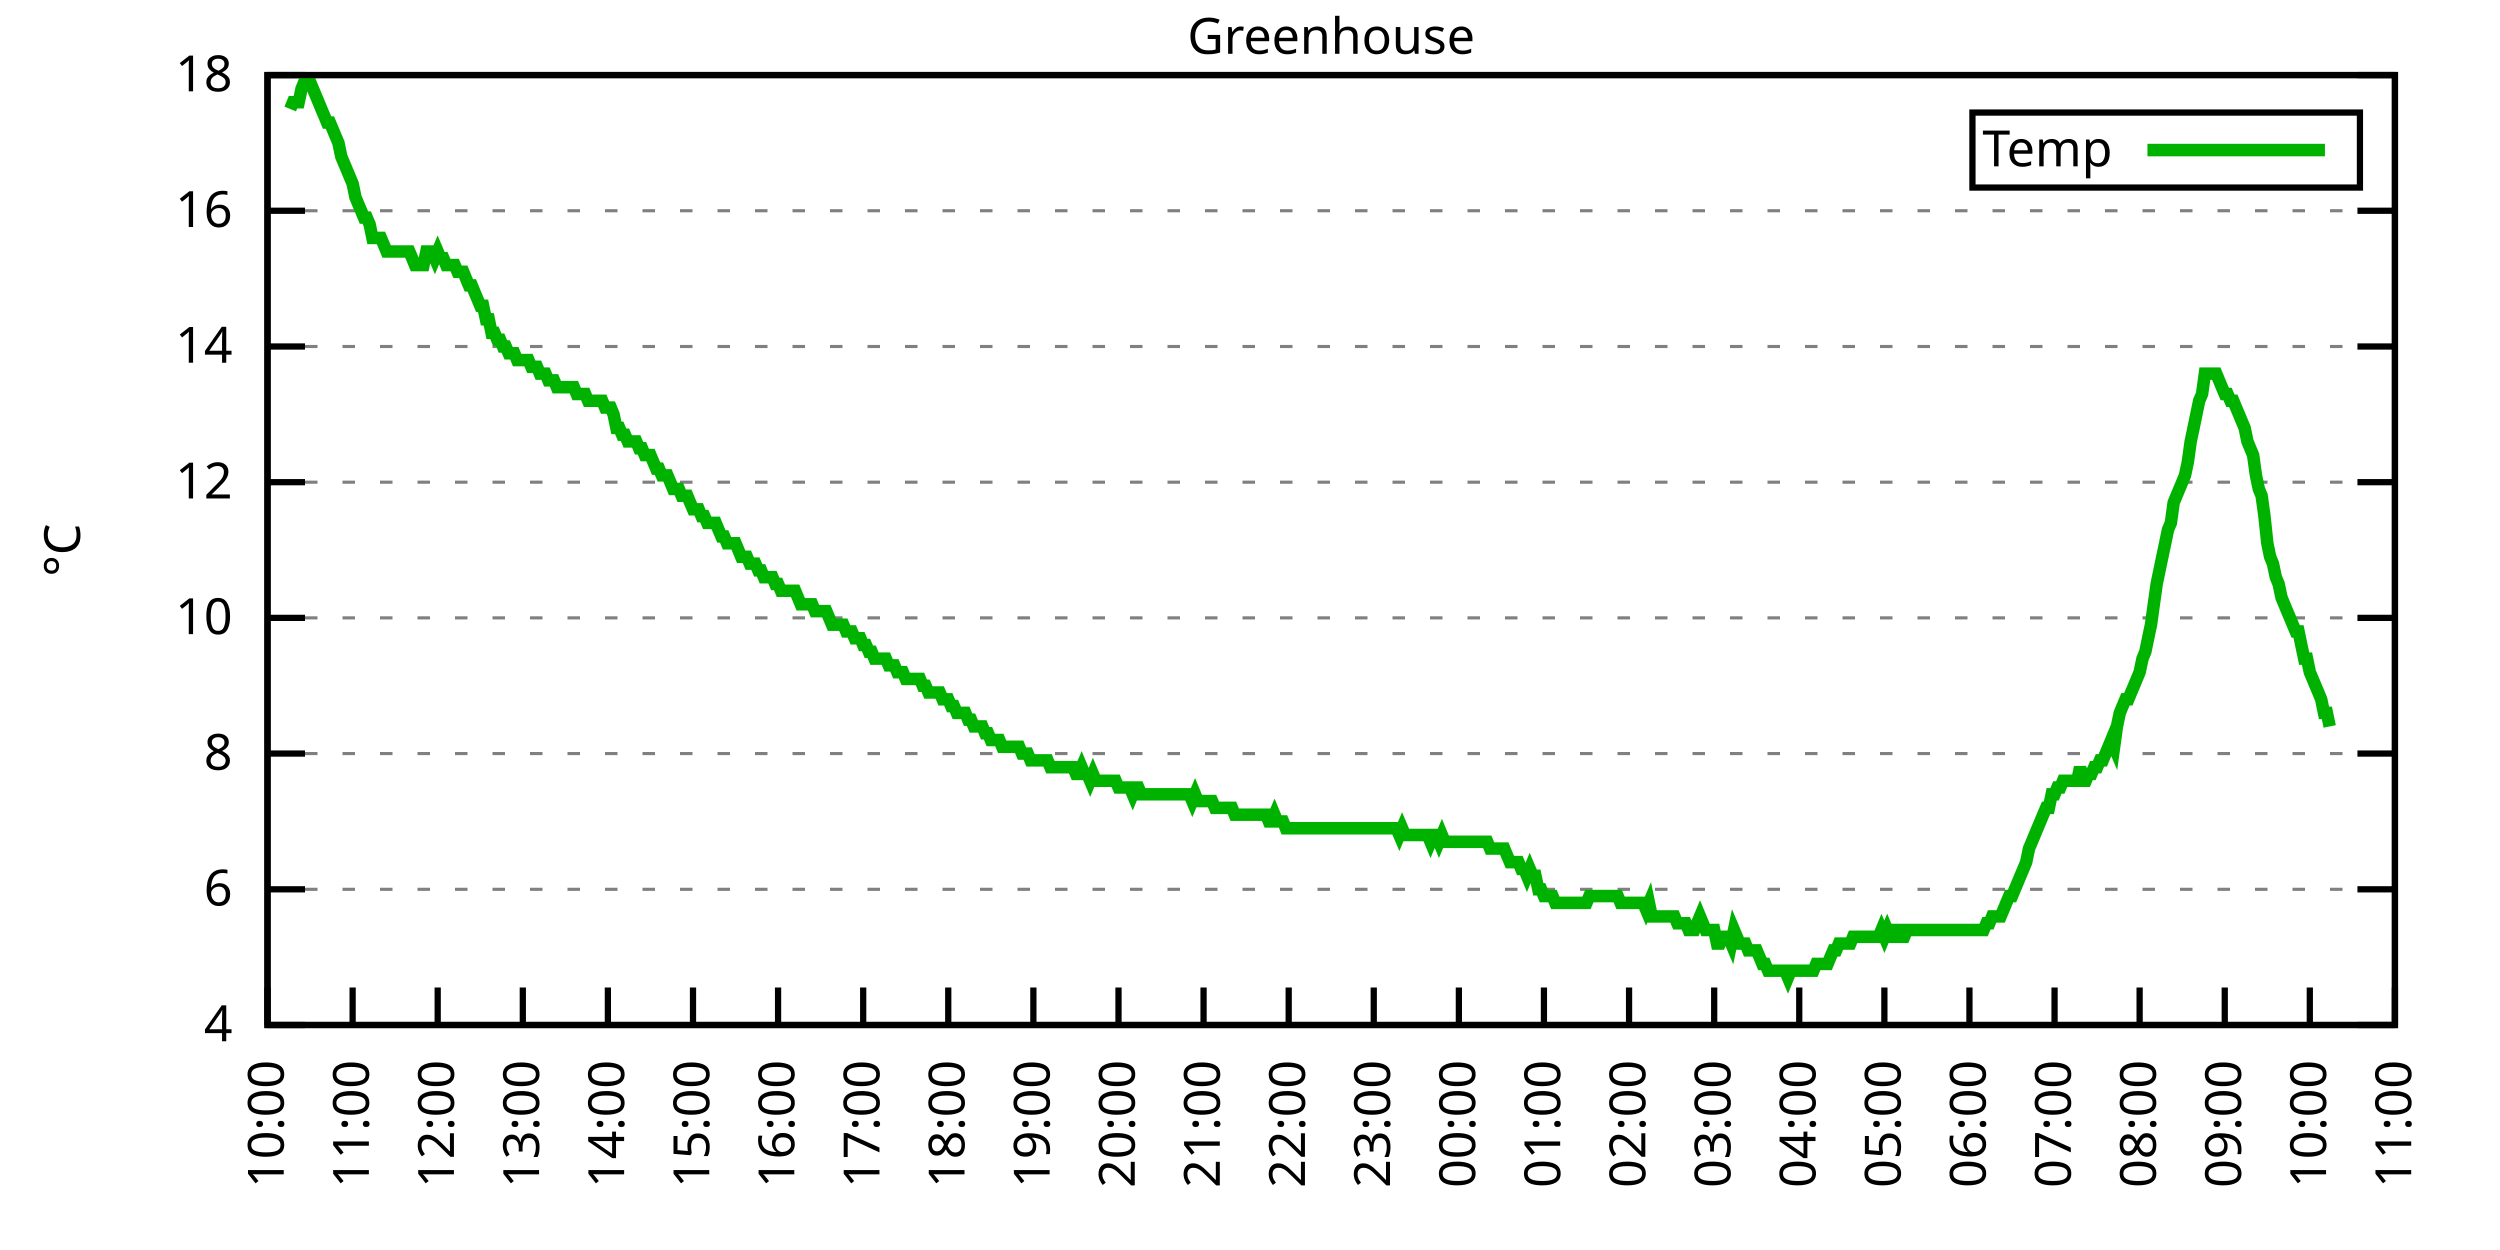
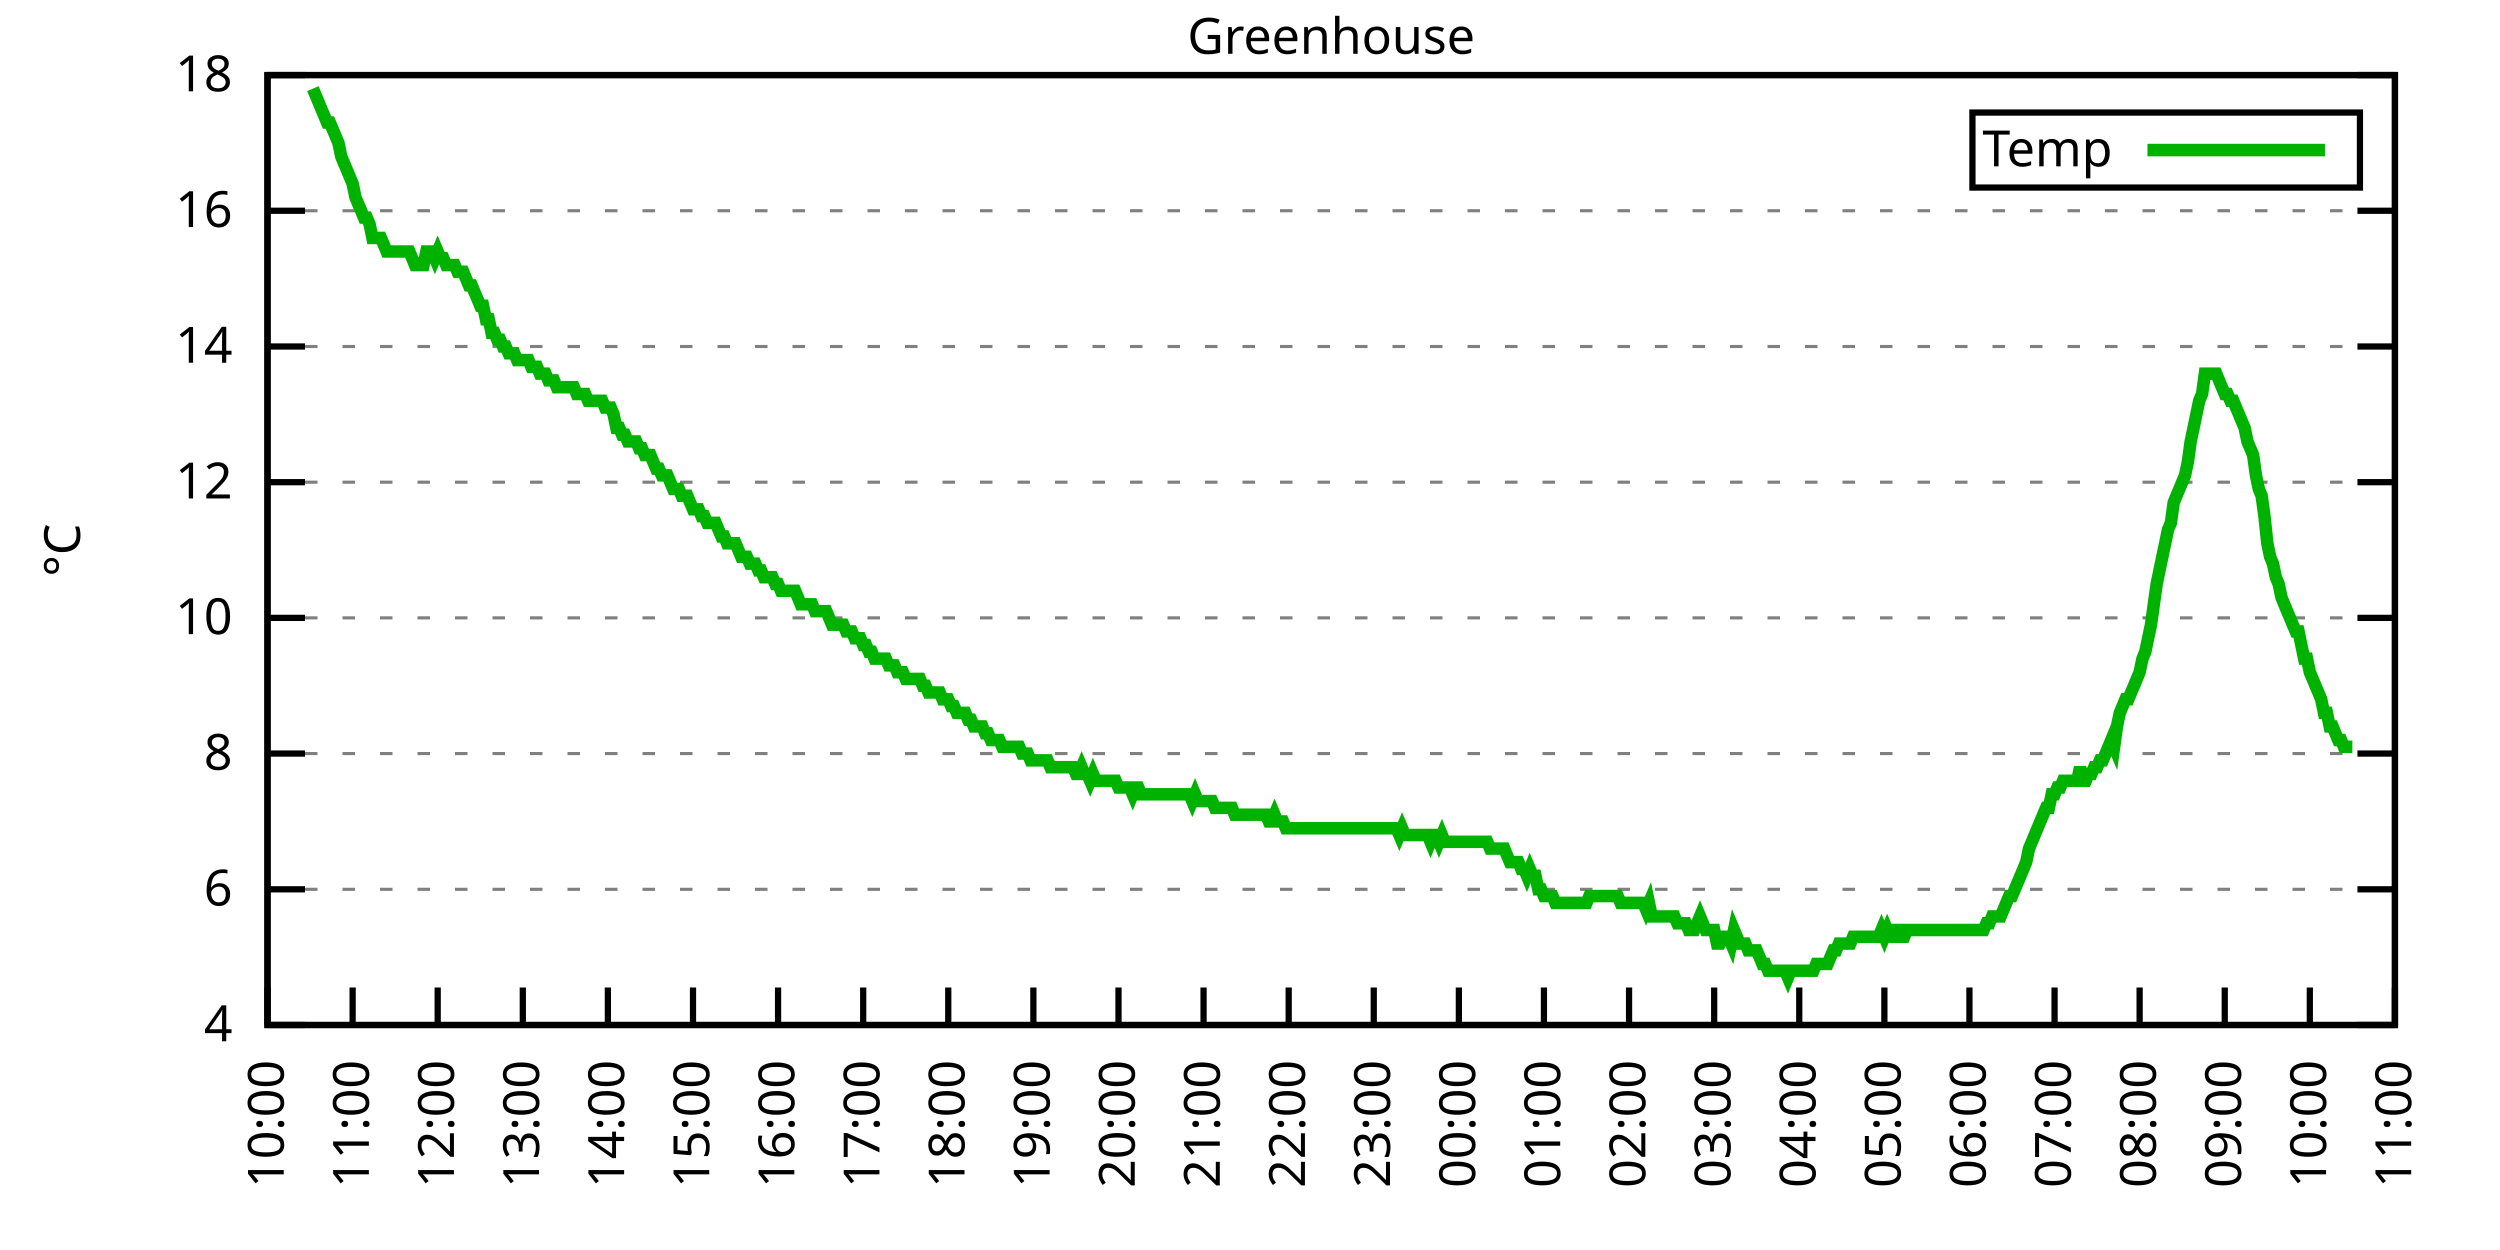
<svg xmlns="http://www.w3.org/2000/svg" xmlns:xlink="http://www.w3.org/1999/xlink" width="400" height="200" viewBox="0 0 400 200">
  <g id="gnuplot_canvas">
    <rect x="0" y="0" width="400" height="200" fill="none" />
    <defs>
      <circle id="gpDot" r="0.5" stroke-width="0.5" stroke="currentColor" />
      <path id="gpPt0" stroke-width="0.333" stroke="currentColor" d="M-1,0 h2 M0,-1 v2" />
      <path id="gpPt1" stroke-width="0.333" stroke="currentColor" d="M-1,-1 L1,1 M1,-1 L-1,1" />
      <path id="gpPt2" stroke-width="0.333" stroke="currentColor" d="M-1,0 L1,0 M0,-1 L0,1 M-1,-1 L1,1 M-1,1 L1,-1" />
      <rect id="gpPt3" stroke-width="0.333" stroke="currentColor" x="-1" y="-1" width="2" height="2" />
      <rect id="gpPt4" stroke-width="0.333" stroke="currentColor" fill="currentColor" x="-1" y="-1" width="2" height="2" />
      <circle id="gpPt5" stroke-width="0.333" stroke="currentColor" cx="0" cy="0" r="1" />
      <use xlink:href="#gpPt5" id="gpPt6" fill="currentColor" stroke="none" />
      <path id="gpPt7" stroke-width="0.333" stroke="currentColor" d="M0,-1.33 L-1.33,0.67 L1.33,0.67 z" />
      <use xlink:href="#gpPt7" id="gpPt8" fill="currentColor" stroke="none" />
      <use xlink:href="#gpPt7" id="gpPt9" stroke="currentColor" transform="rotate(180)" />
      <use xlink:href="#gpPt9" id="gpPt10" fill="currentColor" stroke="none" />
      <use xlink:href="#gpPt3" id="gpPt11" stroke="currentColor" transform="rotate(45)" />
      <use xlink:href="#gpPt11" id="gpPt12" fill="currentColor" stroke="none" />
      <path id="gpPt13" stroke-width="0.333" stroke="currentColor" d="M0,1.330 L1.265,0.411 L0.782,-1.067 L-0.782,-1.076 L-1.265,0.411 z" />
      <use xlink:href="#gpPt13" id="gpPt14" fill="currentColor" stroke="none" />
      <filter id="textbox" filterUnits="objectBoundingBox" x="0" y="0" height="1" width="1">
        <feFlood flood-color="white" flood-opacity="1" result="bgnd" />
        <feComposite in="SourceGraphic" in2="bgnd" operator="atop" />
      </filter>
      <filter id="greybox" filterUnits="objectBoundingBox" x="0" y="0" height="1" width="1">
        <feFlood flood-color="lightgrey" flood-opacity="1" result="grey" />
        <feComposite in="SourceGraphic" in2="grey" operator="atop" />
      </filter>
    </defs>
    <g fill="none" color="white" stroke="currentColor" stroke-width="1.00" stroke-linecap="butt" stroke-linejoin="miter">
</g>
    <g fill="none" color="black" stroke="currentColor" stroke-width="1.00" stroke-linecap="butt" stroke-linejoin="miter">
      <g stroke="none" shape-rendering="crispEdges">
        <polygon fill="rgb(255, 255, 255)" points="42.80,164.00 383.18,164.00 383.18,12.02 42.80,12.02 " />
      </g>
    </g>
    <g fill="none" color="black" stroke="currentColor" stroke-width="1.00" stroke-linecap="butt" stroke-linejoin="miter">
</g>
    <g fill="none" color="black" stroke="black" stroke-width="0.50" stroke-linecap="butt" stroke-linejoin="miter">
</g>
    <g fill="none" color="gray" stroke="currentColor" stroke-width="0.50" stroke-linecap="butt" stroke-linejoin="miter">
      <path stroke="gray" stroke-dasharray="2,4" class="gridline" d="M42.80,164.00 L383.19,164.00  " />
    </g>
    <g fill="none" color="gray" stroke="gray" stroke-width="1.00" stroke-linecap="butt" stroke-linejoin="miter">
</g>
    <g fill="none" color="black" stroke="currentColor" stroke-width="1.00" stroke-linecap="butt" stroke-linejoin="miter">
      <path stroke="black" d="M42.80,164.00 L48.80,164.00 M383.19,164.00 L377.19,164.00  " />
      <g transform="translate(37.20,166.60)" stroke="none" fill="black" font-family="Sans" font-size="8.00" text-anchor="end">
        <text>
          <tspan font-family="Sans"> 4</tspan>
        </text>
      </g>
    </g>
    <g fill="none" color="black" stroke="currentColor" stroke-width="1.00" stroke-linecap="butt" stroke-linejoin="miter">
</g>
    <g fill="none" color="black" stroke="black" stroke-width="0.50" stroke-linecap="butt" stroke-linejoin="miter">
</g>
    <g fill="none" color="gray" stroke="currentColor" stroke-width="0.50" stroke-linecap="butt" stroke-linejoin="miter">
      <path stroke="gray" stroke-dasharray="2,4" class="gridline" d="M42.80,142.29 L383.19,142.29  " />
    </g>
    <g fill="none" color="gray" stroke="gray" stroke-width="1.00" stroke-linecap="butt" stroke-linejoin="miter">
</g>
    <g fill="none" color="black" stroke="currentColor" stroke-width="1.00" stroke-linecap="butt" stroke-linejoin="miter">
      <path stroke="black" d="M42.80,142.29 L48.80,142.29 M383.19,142.29 L377.19,142.29  " />
      <g transform="translate(37.20,144.89)" stroke="none" fill="black" font-family="Sans" font-size="8.00" text-anchor="end">
        <text>
          <tspan font-family="Sans"> 6</tspan>
        </text>
      </g>
    </g>
    <g fill="none" color="black" stroke="currentColor" stroke-width="1.00" stroke-linecap="butt" stroke-linejoin="miter">
</g>
    <g fill="none" color="black" stroke="black" stroke-width="0.50" stroke-linecap="butt" stroke-linejoin="miter">
</g>
    <g fill="none" color="gray" stroke="currentColor" stroke-width="0.50" stroke-linecap="butt" stroke-linejoin="miter">
      <path stroke="gray" stroke-dasharray="2,4" class="gridline" d="M42.80,120.57 L383.19,120.57  " />
    </g>
    <g fill="none" color="gray" stroke="gray" stroke-width="1.00" stroke-linecap="butt" stroke-linejoin="miter">
</g>
    <g fill="none" color="black" stroke="currentColor" stroke-width="1.00" stroke-linecap="butt" stroke-linejoin="miter">
      <path stroke="black" d="M42.80,120.57 L48.80,120.57 M383.19,120.57 L377.19,120.57  " />
      <g transform="translate(37.20,123.17)" stroke="none" fill="black" font-family="Sans" font-size="8.00" text-anchor="end">
        <text>
          <tspan font-family="Sans"> 8</tspan>
        </text>
      </g>
    </g>
    <g fill="none" color="black" stroke="currentColor" stroke-width="1.00" stroke-linecap="butt" stroke-linejoin="miter">
</g>
    <g fill="none" color="black" stroke="black" stroke-width="0.50" stroke-linecap="butt" stroke-linejoin="miter">
</g>
    <g fill="none" color="gray" stroke="currentColor" stroke-width="0.50" stroke-linecap="butt" stroke-linejoin="miter">
      <path stroke="gray" stroke-dasharray="2,4" class="gridline" d="M42.80,98.86 L383.19,98.86  " />
    </g>
    <g fill="none" color="gray" stroke="gray" stroke-width="1.00" stroke-linecap="butt" stroke-linejoin="miter">
</g>
    <g fill="none" color="black" stroke="currentColor" stroke-width="1.00" stroke-linecap="butt" stroke-linejoin="miter">
      <path stroke="black" d="M42.80,98.86 L48.80,98.86 M383.19,98.86 L377.19,98.86  " />
      <g transform="translate(37.20,101.46)" stroke="none" fill="black" font-family="Sans" font-size="8.00" text-anchor="end">
        <text>
          <tspan font-family="Sans"> 10</tspan>
        </text>
      </g>
    </g>
    <g fill="none" color="black" stroke="currentColor" stroke-width="1.00" stroke-linecap="butt" stroke-linejoin="miter">
</g>
    <g fill="none" color="black" stroke="black" stroke-width="0.50" stroke-linecap="butt" stroke-linejoin="miter">
</g>
    <g fill="none" color="gray" stroke="currentColor" stroke-width="0.50" stroke-linecap="butt" stroke-linejoin="miter">
      <path stroke="gray" stroke-dasharray="2,4" class="gridline" d="M42.80,77.15 L383.19,77.15  " />
    </g>
    <g fill="none" color="gray" stroke="gray" stroke-width="1.00" stroke-linecap="butt" stroke-linejoin="miter">
</g>
    <g fill="none" color="black" stroke="currentColor" stroke-width="1.00" stroke-linecap="butt" stroke-linejoin="miter">
      <path stroke="black" d="M42.80,77.15 L48.80,77.15 M383.19,77.15 L377.19,77.15  " />
      <g transform="translate(37.20,79.75)" stroke="none" fill="black" font-family="Sans" font-size="8.00" text-anchor="end">
        <text>
          <tspan font-family="Sans"> 12</tspan>
        </text>
      </g>
    </g>
    <g fill="none" color="black" stroke="currentColor" stroke-width="1.00" stroke-linecap="butt" stroke-linejoin="miter">
</g>
    <g fill="none" color="black" stroke="black" stroke-width="0.50" stroke-linecap="butt" stroke-linejoin="miter">
</g>
    <g fill="none" color="gray" stroke="currentColor" stroke-width="0.50" stroke-linecap="butt" stroke-linejoin="miter">
      <path stroke="gray" stroke-dasharray="2,4" class="gridline" d="M42.80,55.44 L383.19,55.44  " />
    </g>
    <g fill="none" color="gray" stroke="gray" stroke-width="1.00" stroke-linecap="butt" stroke-linejoin="miter">
</g>
    <g fill="none" color="black" stroke="currentColor" stroke-width="1.00" stroke-linecap="butt" stroke-linejoin="miter">
      <path stroke="black" d="M42.80,55.44 L48.80,55.44 M383.19,55.44 L377.19,55.44  " />
      <g transform="translate(37.20,58.04)" stroke="none" fill="black" font-family="Sans" font-size="8.00" text-anchor="end">
        <text>
          <tspan font-family="Sans"> 14</tspan>
        </text>
      </g>
    </g>
    <g fill="none" color="black" stroke="currentColor" stroke-width="1.00" stroke-linecap="butt" stroke-linejoin="miter">
</g>
    <g fill="none" color="black" stroke="black" stroke-width="0.50" stroke-linecap="butt" stroke-linejoin="miter">
</g>
    <g fill="none" color="gray" stroke="currentColor" stroke-width="0.50" stroke-linecap="butt" stroke-linejoin="miter">
      <path stroke="gray" stroke-dasharray="2,4" class="gridline" d="M42.80,33.72 L383.19,33.72  " />
    </g>
    <g fill="none" color="gray" stroke="gray" stroke-width="1.00" stroke-linecap="butt" stroke-linejoin="miter">
</g>
    <g fill="none" color="black" stroke="currentColor" stroke-width="1.00" stroke-linecap="butt" stroke-linejoin="miter">
      <path stroke="black" d="M42.80,33.72 L48.80,33.72 M383.19,33.72 L377.19,33.72  " />
      <g transform="translate(37.20,36.32)" stroke="none" fill="black" font-family="Sans" font-size="8.00" text-anchor="end">
        <text>
          <tspan font-family="Sans"> 16</tspan>
        </text>
      </g>
    </g>
    <g fill="none" color="black" stroke="currentColor" stroke-width="1.00" stroke-linecap="butt" stroke-linejoin="miter">
</g>
    <g fill="none" color="black" stroke="black" stroke-width="0.50" stroke-linecap="butt" stroke-linejoin="miter">
</g>
    <g fill="none" color="gray" stroke="currentColor" stroke-width="0.50" stroke-linecap="butt" stroke-linejoin="miter">
      <path stroke="gray" stroke-dasharray="2,4" class="gridline" d="M42.80,12.01 L383.19,12.01  " />
    </g>
    <g fill="none" color="gray" stroke="gray" stroke-width="1.00" stroke-linecap="butt" stroke-linejoin="miter">
</g>
    <g fill="none" color="black" stroke="currentColor" stroke-width="1.00" stroke-linecap="butt" stroke-linejoin="miter">
      <path stroke="black" d="M42.80,12.01 L48.80,12.01 M383.19,12.01 L377.19,12.01  " />
      <g transform="translate(37.20,14.61)" stroke="none" fill="black" font-family="Sans" font-size="8.00" text-anchor="end">
        <text>
          <tspan font-family="Sans"> 18</tspan>
        </text>
      </g>
    </g>
    <g fill="none" color="black" stroke="currentColor" stroke-width="1.00" stroke-linecap="butt" stroke-linejoin="miter">
      <path stroke="black" d="M42.80,164.00 L42.80,158.00  " />
      <g transform="translate(45.40,169.60) rotate(270.00)" stroke="none" fill="black" font-family="Sans" font-size="8.00" text-anchor="end">
        <text>
          <tspan font-family="Sans">10:00</tspan>
        </text>
      </g>
    </g>
    <g fill="none" color="black" stroke="currentColor" stroke-width="1.00" stroke-linecap="butt" stroke-linejoin="miter">
      <path stroke="black" d="M56.42,164.00 L56.42,158.00  " />
      <g transform="translate(59.02,169.60) rotate(270.00)" stroke="none" fill="black" font-family="Sans" font-size="8.00" text-anchor="end">
        <text>
          <tspan font-family="Sans">11:00</tspan>
        </text>
      </g>
    </g>
    <g fill="none" color="black" stroke="currentColor" stroke-width="1.00" stroke-linecap="butt" stroke-linejoin="miter">
      <path stroke="black" d="M70.03,164.00 L70.03,158.00  " />
      <g transform="translate(72.63,169.60) rotate(270.00)" stroke="none" fill="black" font-family="Sans" font-size="8.00" text-anchor="end">
        <text>
          <tspan font-family="Sans">12:00</tspan>
        </text>
      </g>
    </g>
    <g fill="none" color="black" stroke="currentColor" stroke-width="1.00" stroke-linecap="butt" stroke-linejoin="miter">
      <path stroke="black" d="M83.65,164.00 L83.65,158.00  " />
      <g transform="translate(86.25,169.60) rotate(270.00)" stroke="none" fill="black" font-family="Sans" font-size="8.00" text-anchor="end">
        <text>
          <tspan font-family="Sans">13:00</tspan>
        </text>
      </g>
    </g>
    <g fill="none" color="black" stroke="currentColor" stroke-width="1.00" stroke-linecap="butt" stroke-linejoin="miter">
      <path stroke="black" d="M97.26,164.00 L97.26,158.00  " />
      <g transform="translate(99.86,169.60) rotate(270.00)" stroke="none" fill="black" font-family="Sans" font-size="8.00" text-anchor="end">
        <text>
          <tspan font-family="Sans">14:00</tspan>
        </text>
      </g>
    </g>
    <g fill="none" color="black" stroke="currentColor" stroke-width="1.00" stroke-linecap="butt" stroke-linejoin="miter">
      <path stroke="black" d="M110.88,164.00 L110.88,158.00  " />
      <g transform="translate(113.48,169.60) rotate(270.00)" stroke="none" fill="black" font-family="Sans" font-size="8.00" text-anchor="end">
        <text>
          <tspan font-family="Sans">15:00</tspan>
        </text>
      </g>
    </g>
    <g fill="none" color="black" stroke="currentColor" stroke-width="1.00" stroke-linecap="butt" stroke-linejoin="miter">
      <path stroke="black" d="M124.49,164.00 L124.49,158.00  " />
      <g transform="translate(127.09,169.60) rotate(270.00)" stroke="none" fill="black" font-family="Sans" font-size="8.00" text-anchor="end">
        <text>
          <tspan font-family="Sans">16:00</tspan>
        </text>
      </g>
    </g>
    <g fill="none" color="black" stroke="currentColor" stroke-width="1.00" stroke-linecap="butt" stroke-linejoin="miter">
      <path stroke="black" d="M138.11,164.00 L138.11,158.00  " />
      <g transform="translate(140.71,169.60) rotate(270.00)" stroke="none" fill="black" font-family="Sans" font-size="8.00" text-anchor="end">
        <text>
          <tspan font-family="Sans">17:00</tspan>
        </text>
      </g>
    </g>
    <g fill="none" color="black" stroke="currentColor" stroke-width="1.00" stroke-linecap="butt" stroke-linejoin="miter">
      <path stroke="black" d="M151.72,164.00 L151.72,158.00  " />
      <g transform="translate(154.32,169.60) rotate(270.00)" stroke="none" fill="black" font-family="Sans" font-size="8.00" text-anchor="end">
        <text>
          <tspan font-family="Sans">18:00</tspan>
        </text>
      </g>
    </g>
    <g fill="none" color="black" stroke="currentColor" stroke-width="1.00" stroke-linecap="butt" stroke-linejoin="miter">
      <path stroke="black" d="M165.34,164.00 L165.34,158.00  " />
      <g transform="translate(167.94,169.60) rotate(270.00)" stroke="none" fill="black" font-family="Sans" font-size="8.00" text-anchor="end">
        <text>
          <tspan font-family="Sans">19:00</tspan>
        </text>
      </g>
    </g>
    <g fill="none" color="black" stroke="currentColor" stroke-width="1.00" stroke-linecap="butt" stroke-linejoin="miter">
      <path stroke="black" d="M178.96,164.00 L178.96,158.00  " />
      <g transform="translate(181.56,169.60) rotate(270.00)" stroke="none" fill="black" font-family="Sans" font-size="8.00" text-anchor="end">
        <text>
          <tspan font-family="Sans">20:00</tspan>
        </text>
      </g>
    </g>
    <g fill="none" color="black" stroke="currentColor" stroke-width="1.00" stroke-linecap="butt" stroke-linejoin="miter">
      <path stroke="black" d="M192.57,164.00 L192.57,158.00  " />
      <g transform="translate(195.17,169.60) rotate(270.00)" stroke="none" fill="black" font-family="Sans" font-size="8.00" text-anchor="end">
        <text>
          <tspan font-family="Sans">21:00</tspan>
        </text>
      </g>
    </g>
    <g fill="none" color="black" stroke="currentColor" stroke-width="1.00" stroke-linecap="butt" stroke-linejoin="miter">
      <path stroke="black" d="M206.19,164.00 L206.19,158.00  " />
      <g transform="translate(208.79,169.60) rotate(270.00)" stroke="none" fill="black" font-family="Sans" font-size="8.00" text-anchor="end">
        <text>
          <tspan font-family="Sans">22:00</tspan>
        </text>
      </g>
    </g>
    <g fill="none" color="black" stroke="currentColor" stroke-width="1.00" stroke-linecap="butt" stroke-linejoin="miter">
      <path stroke="black" d="M219.80,164.00 L219.80,158.00  " />
      <g transform="translate(222.40,169.60) rotate(270.00)" stroke="none" fill="black" font-family="Sans" font-size="8.00" text-anchor="end">
        <text>
          <tspan font-family="Sans">23:00</tspan>
        </text>
      </g>
    </g>
    <g fill="none" color="black" stroke="currentColor" stroke-width="1.00" stroke-linecap="butt" stroke-linejoin="miter">
      <path stroke="black" d="M233.42,164.00 L233.42,158.00  " />
      <g transform="translate(236.02,169.60) rotate(270.00)" stroke="none" fill="black" font-family="Sans" font-size="8.00" text-anchor="end">
        <text>
          <tspan font-family="Sans">00:00</tspan>
        </text>
      </g>
    </g>
    <g fill="none" color="black" stroke="currentColor" stroke-width="1.00" stroke-linecap="butt" stroke-linejoin="miter">
      <path stroke="black" d="M247.03,164.00 L247.03,158.00  " />
      <g transform="translate(249.63,169.60) rotate(270.00)" stroke="none" fill="black" font-family="Sans" font-size="8.00" text-anchor="end">
        <text>
          <tspan font-family="Sans">01:00</tspan>
        </text>
      </g>
    </g>
    <g fill="none" color="black" stroke="currentColor" stroke-width="1.00" stroke-linecap="butt" stroke-linejoin="miter">
      <path stroke="black" d="M260.65,164.00 L260.65,158.00  " />
      <g transform="translate(263.25,169.60) rotate(270.00)" stroke="none" fill="black" font-family="Sans" font-size="8.00" text-anchor="end">
        <text>
          <tspan font-family="Sans">02:00</tspan>
        </text>
      </g>
    </g>
    <g fill="none" color="black" stroke="currentColor" stroke-width="1.00" stroke-linecap="butt" stroke-linejoin="miter">
      <path stroke="black" d="M274.27,164.00 L274.27,158.00  " />
      <g transform="translate(276.87,169.60) rotate(270.00)" stroke="none" fill="black" font-family="Sans" font-size="8.00" text-anchor="end">
        <text>
          <tspan font-family="Sans">03:00</tspan>
        </text>
      </g>
    </g>
    <g fill="none" color="black" stroke="currentColor" stroke-width="1.00" stroke-linecap="butt" stroke-linejoin="miter">
      <path stroke="black" d="M287.88,164.00 L287.88,158.00  " />
      <g transform="translate(290.48,169.60) rotate(270.00)" stroke="none" fill="black" font-family="Sans" font-size="8.00" text-anchor="end">
        <text>
          <tspan font-family="Sans">04:00</tspan>
        </text>
      </g>
    </g>
    <g fill="none" color="black" stroke="currentColor" stroke-width="1.00" stroke-linecap="butt" stroke-linejoin="miter">
      <path stroke="black" d="M301.50,164.00 L301.50,158.00  " />
      <g transform="translate(304.10,169.60) rotate(270.00)" stroke="none" fill="black" font-family="Sans" font-size="8.00" text-anchor="end">
        <text>
          <tspan font-family="Sans">05:00</tspan>
        </text>
      </g>
    </g>
    <g fill="none" color="black" stroke="currentColor" stroke-width="1.00" stroke-linecap="butt" stroke-linejoin="miter">
      <path stroke="black" d="M315.11,164.00 L315.11,158.00  " />
      <g transform="translate(317.71,169.60) rotate(270.00)" stroke="none" fill="black" font-family="Sans" font-size="8.00" text-anchor="end">
        <text>
          <tspan font-family="Sans">06:00</tspan>
        </text>
      </g>
    </g>
    <g fill="none" color="black" stroke="currentColor" stroke-width="1.00" stroke-linecap="butt" stroke-linejoin="miter">
      <path stroke="black" d="M328.73,164.00 L328.73,158.00  " />
      <g transform="translate(331.33,169.60) rotate(270.00)" stroke="none" fill="black" font-family="Sans" font-size="8.00" text-anchor="end">
        <text>
          <tspan font-family="Sans">07:00</tspan>
        </text>
      </g>
    </g>
    <g fill="none" color="black" stroke="currentColor" stroke-width="1.00" stroke-linecap="butt" stroke-linejoin="miter">
      <path stroke="black" d="M342.34,164.00 L342.34,158.00  " />
      <g transform="translate(344.94,169.60) rotate(270.00)" stroke="none" fill="black" font-family="Sans" font-size="8.00" text-anchor="end">
        <text>
          <tspan font-family="Sans">08:00</tspan>
        </text>
      </g>
    </g>
    <g fill="none" color="black" stroke="currentColor" stroke-width="1.00" stroke-linecap="butt" stroke-linejoin="miter">
      <path stroke="black" d="M355.96,164.00 L355.96,158.00  " />
      <g transform="translate(358.56,169.60) rotate(270.00)" stroke="none" fill="black" font-family="Sans" font-size="8.00" text-anchor="end">
        <text>
          <tspan font-family="Sans">09:00</tspan>
        </text>
      </g>
    </g>
    <g fill="none" color="black" stroke="currentColor" stroke-width="1.00" stroke-linecap="butt" stroke-linejoin="miter">
      <path stroke="black" d="M369.57,164.00 L369.57,158.00  " />
      <g transform="translate(372.17,169.60) rotate(270.00)" stroke="none" fill="black" font-family="Sans" font-size="8.00" text-anchor="end">
        <text>
          <tspan font-family="Sans">10:00</tspan>
        </text>
      </g>
    </g>
    <g fill="none" color="black" stroke="currentColor" stroke-width="1.00" stroke-linecap="butt" stroke-linejoin="miter">
      <path stroke="black" d="M383.19,164.00 L383.19,158.00  " />
      <g transform="translate(385.79,169.60) rotate(270.00)" stroke="none" fill="black" font-family="Sans" font-size="8.00" text-anchor="end">
        <text>
          <tspan font-family="Sans">11:00</tspan>
        </text>
      </g>
    </g>
    <g fill="none" color="black" stroke="currentColor" stroke-width="1.00" stroke-linecap="butt" stroke-linejoin="miter">
</g>
    <g fill="none" color="black" stroke="currentColor" stroke-width="1.00" stroke-linecap="butt" stroke-linejoin="miter">
      <path stroke="black" d="M42.80,12.01 L42.80,164.00 L383.19,164.00 L383.19,12.01 L42.80,12.01 Z  " />
    </g>
    <g fill="none" color="black" stroke="currentColor" stroke-width="1.00" stroke-linecap="butt" stroke-linejoin="miter">
</g>
    <g fill="none" color="black" stroke="currentColor" stroke-width="1.00" stroke-linecap="butt" stroke-linejoin="miter">
      <path stroke="black" d="M315.59,30.01 L315.59,18.01 L377.59,18.01 L377.59,30.01 L315.59,30.01 Z  " />
    </g>
    <g id="Greenhouse_plot_1">
      <g fill="none" color="white" stroke="black" stroke-width="2.00" stroke-linecap="butt" stroke-linejoin="miter">
</g>
      <g fill="none" color="black" stroke="currentColor" stroke-width="2.00" stroke-linecap="butt" stroke-linejoin="miter">
        <g transform="translate(337.99,26.61)" stroke="none" fill="black" font-family="Sans" font-size="8.00" text-anchor="end">
          <text>
            <tspan font-family="Sans">Temp</tspan>
          </text>
        </g>
      </g>
      <g fill="none" color="black" stroke="currentColor" stroke-width="2.00" stroke-linecap="butt" stroke-linejoin="miter">
-         <path stroke="rgb(  0, 178,   0)" d="M343.59,24.01 L371.99,24.01 M46.43,17.44 L46.88,16.35 L47.34,16.35 L47.79,16.35 L48.25,14.18 L48.70,13.10   L49.15,13.10 L49.61,13.10 L50.06,14.18 L50.52,15.27 L50.97,16.35 L51.42,17.44 L51.88,18.52 L52.33,19.61   L52.78,19.61 L53.24,20.70 L53.69,21.78 L54.15,22.87 L54.60,25.04 L55.05,26.12 L55.51,27.21 L55.96,28.29   L56.42,29.38 L56.87,31.55 L57.32,32.64 L57.78,33.72 L58.23,34.81 L58.68,34.81 L59.14,35.89 L59.59,38.07   L60.05,38.07 L60.50,38.07 L60.95,38.07 L61.41,39.15 L61.86,40.24 L62.32,40.24 L62.77,40.24 L63.22,40.24   L63.68,40.24 L64.13,40.24 L64.58,40.24 L65.04,40.24 L65.49,40.24 L65.95,41.32 L66.40,42.41 L66.85,42.41   L67.31,42.41 L67.76,42.41 L68.22,40.24 L68.67,40.24 L69.12,40.24 L69.58,41.32 L70.03,40.24 L70.49,41.32   L70.94,41.32 L71.39,42.41 L71.85,42.41 L72.30,42.41 L72.75,42.41 L73.21,43.49 L73.66,43.49 L74.12,43.49   L74.57,44.58 L75.02,45.66 L75.48,45.66 L75.93,46.75 L76.39,47.84 L76.84,48.92 L77.29,48.92 L77.75,51.09   L78.20,51.09 L78.65,53.26 L79.11,53.26 L79.56,54.35 L80.02,54.35 L80.47,55.44 L80.92,55.44 L81.38,56.52   L81.83,56.52 L82.29,56.52 L82.74,57.61 L83.19,57.61 L83.65,57.61 L84.10,57.61 L84.55,57.61 L85.01,58.69   L85.46,58.69 L85.92,58.69 L86.37,59.78 L86.82,59.78 L87.28,59.78 L87.73,60.86 L88.19,60.86 L88.64,60.86   L89.09,61.95 L89.55,61.95 L90.00,61.95 L90.45,61.95 L90.91,61.95 L91.36,61.95 L91.82,61.95 L92.27,63.04   L92.72,63.04 L93.18,63.04 L93.63,63.04 L94.09,64.12 L94.54,64.12 L94.99,64.12 L95.45,64.12 L95.90,64.12   L96.35,64.12 L96.81,65.21 L97.26,65.21 L97.72,65.21 L98.17,66.29 L98.62,68.46 L99.08,68.46 L99.53,69.55   L99.99,69.55 L100.44,70.63 L100.89,70.63 L101.35,70.63 L101.80,70.63 L102.25,71.72 L102.71,71.72 L103.16,72.81   L103.62,72.81 L104.07,72.81 L104.52,73.89 L104.98,74.98 L105.43,74.98 L105.89,76.06 L106.34,76.06 L106.79,76.06   L107.25,77.15 L107.70,78.23 L108.15,78.23 L108.61,78.23 L109.06,79.32 L109.52,79.32 L109.97,79.32 L110.42,80.41   L110.88,81.49 L111.33,81.49 L111.79,81.49 L112.24,82.58 L112.69,82.58 L113.15,83.66 L113.60,83.66 L114.05,83.66   L114.51,83.66 L114.96,84.75 L115.42,85.83 L115.87,85.83 L116.32,86.92 L116.78,86.92 L117.23,86.92 L117.69,86.92   L118.14,88.00 L118.59,89.09 L119.05,89.09 L119.50,89.09 L119.96,90.18 L120.41,90.18 L120.86,90.18 L121.32,91.26   L121.77,91.26 L122.22,92.35 L122.68,92.35 L123.13,92.35 L123.59,92.35 L124.04,93.43 L124.49,93.43 L124.95,94.52   L125.40,94.52 L125.86,94.52 L126.31,94.52 L126.76,94.52 L127.22,94.52 L127.67,95.60 L128.12,96.69 L128.58,96.69   L129.03,96.69 L129.49,96.69 L129.94,96.69 L130.39,97.78 L130.85,97.78 L131.30,97.78 L131.76,97.78 L132.21,97.78   L132.66,98.86 L133.12,99.95 L133.57,99.95 L134.02,99.95 L134.48,99.95 L134.93,99.95 L135.39,101.03 L135.84,101.03   L136.29,101.03 L136.75,102.12 L137.20,102.12 L137.66,102.12 L138.11,103.20 L138.56,103.20 L139.02,104.29 L139.47,104.29   L139.92,105.38 L140.38,105.38 L140.83,105.38 L141.29,105.38 L141.74,105.38 L142.19,106.46 L142.65,106.46 L143.10,106.46   L143.56,107.55 L144.01,107.55 L144.46,107.55 L144.92,108.63 L145.37,108.63 L145.82,108.63 L146.28,108.63 L146.73,108.63   L147.19,108.63 L147.64,109.72 L148.09,109.72 L148.55,110.80 L149.00,110.80 L149.46,110.80 L149.91,110.80 L150.36,110.80   L150.82,111.89 L151.27,111.89 L151.72,111.89 L152.18,112.97 L152.63,112.97 L153.09,114.06 L153.54,114.06 L153.99,114.06   L154.45,114.06 L154.90,115.15 L155.36,115.15 L155.81,116.23 L156.26,116.23 L156.72,116.23 L157.17,116.23 L157.62,117.32   L158.08,117.32 L158.53,118.40 L158.99,118.40 L159.44,118.40 L159.89,118.40 L160.35,119.49 L160.80,119.49 L161.26,119.49   L161.71,119.49 L162.16,119.49 L162.62,119.49 L163.07,119.49 L163.52,120.57 L163.98,120.57 L164.43,120.57 L164.89,121.66   L165.34,121.66 L165.79,121.66 L166.25,121.66 L166.70,121.66 L167.16,121.66 L167.61,121.66 L168.06,122.75 L168.52,122.75   L168.97,122.75 L169.43,122.75 L169.88,122.75 L170.33,122.75 L170.79,122.75 L171.24,122.75 L171.69,122.75 L172.15,123.83   L172.60,123.83 L173.06,122.75 L173.51,123.83 L173.96,123.83 L174.42,124.92 L174.87,123.83 L175.33,124.92 L175.78,124.92   L176.23,124.92 L176.69,124.92 L177.14,124.92 L177.59,124.92 L178.05,124.92 L178.50,124.92 L178.96,126.00 L179.41,126.00   L179.86,126.00 L180.32,126.00 L180.77,126.00 L181.23,127.09 L181.68,126.00 L182.13,126.00 L182.59,127.09 L183.04,127.09   L183.49,127.09 L183.95,127.09 L184.40,127.09 L184.86,127.09 L185.31,127.09 L185.76,127.09 L186.22,127.09 L186.67,127.09   L187.13,127.09 L187.58,127.09 L188.03,127.09 L188.49,127.09 L188.94,127.09 L189.39,127.09 L189.85,127.09 L190.30,127.09   L190.76,128.17 L191.21,127.09 L191.66,128.17 L192.12,128.17 L192.57,128.17 L193.03,128.17 L193.48,128.17 L193.93,128.17   L194.39,129.26 L194.84,129.26 L195.29,129.26 L195.75,129.26 L196.20,129.26 L196.66,129.26 L197.11,129.26 L197.56,130.35   L198.02,130.35 L198.47,130.35 L198.93,130.35 L199.38,130.35 L199.83,130.35 L200.29,130.35 L200.74,130.35 L201.19,130.35   L201.65,130.35 L202.10,130.35 L202.56,130.35 L203.01,131.43 L203.46,131.43 L203.92,130.35 L204.37,131.43 L204.83,131.43   L205.28,131.43 L205.73,132.52 L206.19,132.52 L206.64,132.52 L207.09,132.52 L207.55,132.52 L208.00,132.52 L208.46,132.52   L208.91,132.52 L209.36,132.52 L209.82,132.52 L210.27,132.52 L210.73,132.52 L211.18,132.52 L211.63,132.52 L212.09,132.52   L212.54,132.52 L213.00,132.52 L213.45,132.52 L213.90,132.52 L214.36,132.52 L214.81,132.52 L215.26,132.52 L215.72,132.52   L216.17,132.52 L216.63,132.52 L217.08,132.52 L217.53,132.52 L217.99,132.52 L218.44,132.52 L218.90,132.52 L219.35,132.52   L219.80,132.52 L220.26,132.52 L220.71,132.52 L221.16,132.52 L221.62,132.52 L222.07,132.52 L222.53,132.52 L222.98,132.52   L223.43,132.52 L223.89,133.60 L224.34,132.52 L224.80,133.60 L225.25,133.60 L225.70,133.60 L226.16,133.60 L226.61,133.60   L227.06,133.60 L227.52,133.60 L227.97,133.60 L228.43,133.60 L228.88,134.69 L229.33,133.60 L229.79,133.60 L230.24,134.69   L230.70,133.60 L231.15,134.69 L231.60,134.69 L232.06,134.69 L232.51,134.69 L232.96,134.69 L233.42,134.69 L233.87,134.69   L234.33,134.69 L234.78,134.69 L235.23,134.69 L235.69,134.69 L236.14,134.69 L236.60,134.69 L237.05,134.69 L237.50,134.69   L237.96,134.69 L238.41,135.77 L238.86,135.77 L239.32,135.77 L239.77,135.77 L240.23,135.77 L240.68,135.77 L241.13,136.86   L241.59,137.94 L242.04,137.94 L242.50,137.94 L242.95,137.94 L243.40,139.03 L243.86,139.03 L244.31,140.12 L244.76,139.03   L245.22,140.12 L245.67,140.12 L246.13,142.29 L246.58,142.29 L247.03,143.37 L247.49,143.37 L247.94,143.37 L248.40,143.37   L248.85,144.46 L249.30,144.46 L249.76,144.46 L250.21,144.46 L250.66,144.46 L251.12,144.46 L251.57,144.46 L252.03,144.46   L252.48,144.46 L252.93,144.46 L253.39,144.46 L253.84,144.46 L254.30,143.37 L254.75,143.37 L255.20,143.37 L255.66,143.37   L256.11,143.37 L256.56,143.37 L257.02,143.37 L257.47,143.37 L257.93,143.37 L258.38,143.37 L258.83,143.37 L259.29,144.46   L259.74,144.46 L260.20,144.46 L260.65,144.46 L261.10,144.46 L261.56,144.46 L262.01,144.46 L262.47,144.46 L262.92,144.46   L263.37,145.54 L263.83,144.46 L264.28,146.63 L264.73,146.63 L265.19,146.63 L265.64,146.63 L266.10,146.63 L266.55,146.63   L267.00,146.63 L267.46,146.63 L267.91,146.63 L268.37,147.72 L268.82,147.72 L269.27,147.72 L269.73,147.72 L270.18,148.80   L270.63,148.80 L271.09,148.80 L271.54,147.72 L272.00,146.63 L272.45,147.72 L272.90,148.80 L273.36,148.80 L273.81,148.80   L274.27,148.80 L274.72,150.97 L275.17,150.97 L275.63,149.89 L276.08,149.89 L276.53,149.89 L276.99,150.97 L277.44,148.80   L277.90,149.89 L278.35,150.97 L278.80,150.97 L279.26,150.97 L279.71,152.06 L280.17,152.06 L280.62,152.06 L281.07,152.06   L281.53,153.14 L281.98,154.23 L282.43,154.23 L282.89,155.31 L283.34,155.31 L283.80,155.31 L284.25,155.31 L284.70,155.31   L285.16,155.31 L285.61,155.31 L286.07,156.40 L286.52,155.31 L286.97,155.31 L287.43,155.31 L287.88,155.31 L288.33,155.31   L288.79,155.31 L289.24,155.31 L289.70,155.31 L290.15,155.31 L290.60,154.23 L291.06,154.23 L291.51,154.23 L291.97,154.23   L292.42,154.23 L292.87,153.14 L293.33,152.06 L293.78,152.06 L294.23,150.97 L294.69,150.97 L295.14,150.97 L295.60,150.97   L296.05,150.97 L296.50,149.89 L296.96,149.89 L297.41,149.89 L297.87,149.89 L298.32,149.89 L298.77,149.89 L299.23,149.89   L299.68,149.89 L300.13,149.89 L300.59,149.89 L301.04,148.80 L301.50,149.89 L301.95,148.80 L302.40,149.89 L302.86,149.89   L303.31,148.80 L303.77,148.80 L304.22,149.89 L304.67,149.89 L305.13,148.80 L305.58,148.80 L306.03,148.80 L306.49,148.80   L306.94,148.80 L307.40,148.80 L307.85,148.80 L308.30,148.80 L308.76,148.80 L309.21,148.80 L309.67,148.80 L310.12,148.80   L310.57,148.80 L311.03,148.80 L311.48,148.80 L311.94,148.80 L312.39,148.80 L312.84,148.80 L313.30,148.80 L313.75,148.80   L314.20,148.80 L314.66,148.80 L315.11,148.80 L315.57,148.80 L316.02,148.80 L316.47,148.80 L316.93,148.80 L317.38,148.80   L317.84,147.72 L318.29,147.72 L318.74,146.63 L319.20,146.63 L319.65,146.63 L320.10,146.63 L320.56,145.54 L321.01,144.46   L321.47,143.37 L321.92,143.37 L322.37,142.29 L322.83,141.20 L323.28,140.12 L323.74,139.03 L324.19,137.94 L324.64,135.77   L325.10,134.69 L325.55,133.60 L326.00,132.52 L326.46,131.43 L326.91,130.35 L327.37,129.26 L327.82,129.26 L328.27,127.09   L328.73,127.09 L329.18,126.00 L329.64,126.00 L330.09,124.92 L330.54,124.92 L331.00,124.92 L331.45,124.92 L331.90,124.92   L332.36,124.92 L332.81,122.75 L333.27,124.92 L333.72,124.92 L334.17,123.83 L334.63,123.83 L335.08,122.75 L335.54,122.75   L335.99,121.66 L336.44,121.66 L336.90,120.57 L337.35,119.49 L337.80,118.40 L338.26,119.49 L338.71,116.23 L339.17,114.06   L339.62,112.97 L340.07,111.89 L340.53,111.89 L340.98,110.80 L341.44,109.72 L341.89,108.63 L342.34,107.55 L342.80,105.38   L343.25,104.29 L343.70,102.12 L344.16,99.95 L344.61,96.69 L345.07,93.43 L345.52,91.26 L345.97,89.09 L346.43,86.92   L346.88,84.75 L347.34,83.66 L347.79,80.41 L348.24,79.32 L348.70,78.23 L349.15,77.15 L349.60,76.06 L350.06,73.89   L350.51,70.63 L350.97,68.46 L351.42,66.29 L351.87,64.12 L352.33,63.04 L352.78,59.78 L353.24,59.78 L353.69,59.78   L354.14,59.78 L354.60,59.78 L355.05,60.86 L355.50,61.95 L355.96,63.04 L356.41,63.04 L356.87,64.12 L357.32,64.12   L357.77,65.21 L358.23,66.29 L358.68,67.38 L359.14,68.46 L359.59,70.63 L360.04,71.72 L360.50,72.81 L360.95,76.06   L361.41,78.23 L361.86,79.32 L362.31,82.58 L362.77,86.92 L363.22,89.09 L363.67,90.18 L364.13,92.35 L364.58,93.43   L365.04,95.60 L365.49,96.69 L365.94,97.78 L366.40,98.86 L366.85,99.95 L367.31,101.03 L367.76,101.03 L368.21,103.20   L368.67,105.38 L369.12,105.38 L369.57,107.55 L370.03,108.63 L370.48,109.72 L370.94,110.80 L371.39,111.89 L371.84,114.06   L372.30,114.06 L372.75,116.23  " />
+         <path stroke="rgb(  0, 178,   0)" d="M343.59,24.01 L371.99,24.01 M50.06,14.18 L50.52,15.27 L50.97,16.35 L51.42,17.44 L51.88,18.52 L52.33,19.61   L52.78,19.61 L53.24,20.70 L53.69,21.78 L54.15,22.87 L54.60,25.04 L55.05,26.12 L55.51,27.21 L55.96,28.29   L56.42,29.38 L56.87,31.55 L57.32,32.64 L57.78,33.72 L58.23,34.81 L58.68,34.81 L59.14,35.89 L59.59,38.07   L60.05,38.07 L60.50,38.07 L60.95,38.07 L61.41,39.15 L61.86,40.24 L62.32,40.24 L62.77,40.24 L63.22,40.24   L63.68,40.24 L64.13,40.24 L64.58,40.24 L65.04,40.24 L65.49,40.24 L65.95,41.32 L66.40,42.41 L66.85,42.41   L67.31,42.41 L67.76,42.41 L68.22,40.24 L68.67,40.24 L69.12,40.24 L69.58,41.32 L70.03,40.24 L70.49,41.32   L70.94,41.32 L71.39,42.41 L71.85,42.41 L72.30,42.41 L72.75,42.41 L73.21,43.49 L73.66,43.49 L74.12,43.49   L74.57,44.58 L75.02,45.66 L75.48,45.66 L75.93,46.75 L76.39,47.84 L76.84,48.92 L77.29,48.92 L77.75,51.09   L78.20,51.09 L78.65,53.26 L79.11,53.26 L79.56,54.35 L80.02,54.35 L80.47,55.44 L80.92,55.44 L81.38,56.52   L81.83,56.52 L82.29,56.52 L82.74,57.61 L83.19,57.61 L83.65,57.61 L84.10,57.61 L84.55,57.61 L85.01,58.69   L85.46,58.69 L85.92,58.69 L86.37,59.78 L86.82,59.78 L87.28,59.78 L87.73,60.86 L88.19,60.86 L88.64,60.86   L89.09,61.95 L89.55,61.95 L90.00,61.95 L90.45,61.95 L90.91,61.95 L91.36,61.95 L91.82,61.95 L92.27,63.04   L92.72,63.04 L93.18,63.04 L93.63,63.04 L94.09,64.12 L94.54,64.12 L94.99,64.12 L95.45,64.12 L95.90,64.12   L96.35,64.12 L96.81,65.21 L97.26,65.21 L97.72,65.21 L98.17,66.29 L98.62,68.46 L99.08,68.46 L99.53,69.55   L99.99,69.55 L100.44,70.63 L100.89,70.63 L101.35,70.63 L101.80,70.63 L102.25,71.72 L102.71,71.72 L103.16,72.81   L103.62,72.81 L104.07,72.81 L104.52,73.89 L104.98,74.98 L105.43,74.98 L105.89,76.06 L106.34,76.06 L106.79,76.06   L107.25,77.15 L107.70,78.23 L108.15,78.23 L108.61,78.23 L109.06,79.32 L109.52,79.32 L109.97,79.32 L110.42,80.41   L110.88,81.49 L111.33,81.49 L111.79,81.49 L112.24,82.58 L112.69,82.58 L113.15,83.66 L113.60,83.66 L114.05,83.66   L114.51,83.66 L114.96,84.75 L115.42,85.83 L115.87,85.83 L116.32,86.92 L116.78,86.92 L117.23,86.92 L117.69,86.92   L118.14,88.00 L118.59,89.09 L119.05,89.09 L119.50,89.09 L119.96,90.18 L120.41,90.18 L120.86,90.18 L121.32,91.26   L121.77,91.26 L122.22,92.35 L122.68,92.35 L123.13,92.35 L123.59,92.35 L124.04,93.43 L124.49,93.43 L124.95,94.52   L125.40,94.52 L125.86,94.52 L126.31,94.52 L126.76,94.52 L127.22,94.52 L127.67,95.60 L128.12,96.69 L128.58,96.69   L129.03,96.69 L129.49,96.69 L129.94,96.69 L130.39,97.78 L130.85,97.78 L131.30,97.78 L131.76,97.78 L132.21,97.78   L132.66,98.86 L133.12,99.95 L133.57,99.95 L134.02,99.95 L134.48,99.95 L134.93,99.95 L135.39,101.03 L135.84,101.03   L136.29,101.03 L136.75,102.12 L137.20,102.12 L137.66,102.12 L138.11,103.20 L138.56,103.20 L139.02,104.29 L139.47,104.29   L139.92,105.38 L140.38,105.38 L140.83,105.38 L141.29,105.38 L141.74,105.38 L142.19,106.46 L142.65,106.46 L143.10,106.46   L143.56,107.55 L144.01,107.55 L144.46,107.55 L144.92,108.63 L145.37,108.63 L145.82,108.63 L146.28,108.63 L146.73,108.63   L147.19,108.63 L147.64,109.72 L148.09,109.72 L148.55,110.80 L149.00,110.80 L149.46,110.80 L149.91,110.80 L150.36,110.80   L150.82,111.89 L151.27,111.89 L151.72,111.89 L152.18,112.97 L152.63,112.97 L153.09,114.06 L153.54,114.06 L153.99,114.06   L154.45,114.06 L154.90,115.15 L155.36,115.15 L155.81,116.23 L156.26,116.23 L156.72,116.23 L157.17,116.23 L157.62,117.32   L158.08,117.32 L158.53,118.40 L158.99,118.40 L159.44,118.40 L159.89,118.40 L160.35,119.49 L160.80,119.49 L161.26,119.49   L161.71,119.49 L162.16,119.49 L162.62,119.49 L163.07,119.49 L163.52,120.57 L163.98,120.57 L164.43,120.57 L164.89,121.66   L165.34,121.66 L165.79,121.66 L166.25,121.66 L166.70,121.66 L167.16,121.66 L167.61,121.66 L168.06,122.75 L168.52,122.75   L168.97,122.75 L169.43,122.75 L169.88,122.75 L170.33,122.75 L170.79,122.75 L171.24,122.75 L171.69,122.75 L172.15,123.83   L172.60,123.83 L173.06,122.75 L173.51,123.83 L173.96,123.83 L174.42,124.92 L174.87,123.83 L175.33,124.92 L175.78,124.92   L176.23,124.92 L176.69,124.92 L177.14,124.92 L177.59,124.92 L178.05,124.92 L178.50,124.92 L178.96,126.00 L179.41,126.00   L179.86,126.00 L180.32,126.00 L180.77,126.00 L181.23,127.09 L181.68,126.00 L182.13,126.00 L182.59,127.09 L183.04,127.09   L183.49,127.09 L183.95,127.09 L184.40,127.09 L184.86,127.09 L185.31,127.09 L185.76,127.09 L186.22,127.09 L186.67,127.09   L187.13,127.09 L187.58,127.09 L188.03,127.09 L188.49,127.09 L188.94,127.09 L189.39,127.09 L189.85,127.09 L190.30,127.09   L190.76,128.17 L191.21,127.09 L191.66,128.17 L192.12,128.17 L192.57,128.17 L193.03,128.17 L193.48,128.17 L193.93,128.17   L194.39,129.26 L194.84,129.26 L195.29,129.26 L195.75,129.26 L196.20,129.26 L196.66,129.26 L197.11,129.26 L197.56,130.35   L198.02,130.35 L198.47,130.35 L198.93,130.35 L199.38,130.35 L199.83,130.35 L200.29,130.35 L200.74,130.35 L201.19,130.35   L201.65,130.35 L202.10,130.35 L202.56,130.35 L203.01,131.43 L203.46,131.43 L203.92,130.35 L204.37,131.43 L204.83,131.43   L205.28,131.43 L205.73,132.52 L206.19,132.52 L206.64,132.52 L207.09,132.52 L207.55,132.52 L208.00,132.52 L208.46,132.52   L208.91,132.52 L209.36,132.52 L209.82,132.52 L210.27,132.52 L210.73,132.52 L211.18,132.52 L211.63,132.52 L212.09,132.52   L212.54,132.52 L213.00,132.52 L213.45,132.52 L213.90,132.52 L214.36,132.52 L214.81,132.52 L215.26,132.52 L215.72,132.52   L216.17,132.52 L216.63,132.52 L217.08,132.52 L217.53,132.52 L217.99,132.52 L218.44,132.52 L218.90,132.52 L219.35,132.52   L219.80,132.52 L220.26,132.52 L220.71,132.52 L221.16,132.52 L221.62,132.52 L222.07,132.52 L222.53,132.52 L222.98,132.52   L223.43,132.52 L223.89,133.60 L224.34,132.52 L224.80,133.60 L225.25,133.60 L225.70,133.60 L226.16,133.60 L226.61,133.60   L227.06,133.60 L227.52,133.60 L227.97,133.60 L228.43,133.60 L228.88,134.69 L229.33,133.60 L229.79,133.60 L230.24,134.69   L230.70,133.60 L231.15,134.69 L231.60,134.69 L232.06,134.69 L232.51,134.69 L232.96,134.69 L233.42,134.69 L233.87,134.69   L234.33,134.69 L234.78,134.69 L235.23,134.69 L235.69,134.69 L236.14,134.69 L236.60,134.69 L237.05,134.69 L237.50,134.69   L237.96,134.69 L238.41,135.77 L238.86,135.77 L239.32,135.77 L239.77,135.77 L240.23,135.77 L240.68,135.77 L241.13,136.86   L241.59,137.94 L242.04,137.94 L242.50,137.94 L242.95,137.94 L243.40,139.03 L243.86,139.03 L244.31,140.12 L244.76,139.03   L245.22,140.12 L245.67,140.12 L246.13,142.29 L246.58,142.29 L247.03,143.37 L247.49,143.37 L247.94,143.37 L248.40,143.37   L248.85,144.46 L249.30,144.46 L249.76,144.46 L250.21,144.46 L250.66,144.46 L251.12,144.46 L251.57,144.46 L252.03,144.46   L252.48,144.46 L252.93,144.46 L253.39,144.46 L253.84,144.46 L254.30,143.37 L254.75,143.37 L255.20,143.37 L255.66,143.37   L256.11,143.37 L256.56,143.37 L257.02,143.37 L257.47,143.37 L257.93,143.37 L258.38,143.37 L258.83,143.37 L259.29,144.46   L259.74,144.46 L260.20,144.46 L260.65,144.46 L261.10,144.46 L261.56,144.46 L262.01,144.46 L262.47,144.46 L262.92,144.46   L263.37,145.54 L263.83,144.46 L264.28,146.63 L264.73,146.63 L265.19,146.63 L265.64,146.63 L266.10,146.63 L266.55,146.63   L267.00,146.63 L267.46,146.63 L267.91,146.63 L268.37,147.72 L268.82,147.72 L269.27,147.72 L269.73,147.72 L270.18,148.80   L270.63,148.80 L271.09,148.80 L271.54,147.72 L272.00,146.63 L272.45,147.72 L272.90,148.80 L273.36,148.80 L273.81,148.80   L274.27,148.80 L274.72,150.97 L275.17,150.97 L275.63,149.89 L276.08,149.89 L276.53,149.89 L276.99,150.97 L277.44,148.80   L277.90,149.89 L278.35,150.97 L278.80,150.97 L279.26,150.97 L279.71,152.06 L280.17,152.06 L280.62,152.06 L281.07,152.06   L281.53,153.14 L281.98,154.23 L282.43,154.23 L282.89,155.31 L283.34,155.31 L283.80,155.31 L284.25,155.31 L284.70,155.31   L285.16,155.31 L285.61,155.31 L286.07,156.40 L286.52,155.31 L286.97,155.31 L287.43,155.31 L287.88,155.31 L288.33,155.31   L288.79,155.31 L289.24,155.31 L289.70,155.31 L290.15,155.31 L290.60,154.23 L291.06,154.23 L291.51,154.23 L291.97,154.23   L292.42,154.23 L292.87,153.14 L293.33,152.06 L293.78,152.06 L294.23,150.97 L294.69,150.97 L295.14,150.97 L295.60,150.97   L296.05,150.97 L296.50,149.89 L296.96,149.89 L297.41,149.89 L297.87,149.89 L298.32,149.89 L298.77,149.89 L299.23,149.89   L299.68,149.89 L300.13,149.89 L300.59,149.89 L301.04,148.80 L301.50,149.89 L301.95,148.80 L302.40,149.89 L302.86,149.89   L303.31,148.80 L303.77,148.80 L304.22,149.89 L304.67,149.89 L305.13,148.80 L305.58,148.80 L306.03,148.80 L306.49,148.80   L306.94,148.80 L307.40,148.80 L307.85,148.80 L308.30,148.80 L308.76,148.80 L309.21,148.80 L309.67,148.80 L310.12,148.80   L310.57,148.80 L311.03,148.80 L311.48,148.80 L311.94,148.80 L312.39,148.80 L312.84,148.80 L313.30,148.80 L313.75,148.80   L314.20,148.80 L314.66,148.80 L315.11,148.80 L315.57,148.80 L316.02,148.80 L316.47,148.80 L316.93,148.80 L317.38,148.80   L317.84,147.72 L318.29,147.72 L318.74,146.63 L319.20,146.63 L319.65,146.63 L320.10,146.63 L320.56,145.54 L321.01,144.46   L321.47,143.37 L321.92,143.37 L322.37,142.29 L322.83,141.20 L323.28,140.12 L323.74,139.03 L324.19,137.94 L324.64,135.77   L325.10,134.69 L325.55,133.60 L326.00,132.52 L326.46,131.43 L326.91,130.35 L327.37,129.26 L327.82,129.26 L328.27,127.09   L328.73,127.09 L329.18,126.00 L329.64,126.00 L330.09,124.92 L330.54,124.92 L331.00,124.92 L331.45,124.92 L331.90,124.92   L332.36,124.92 L332.81,122.75 L333.27,124.92 L333.72,124.92 L334.17,123.83 L334.63,123.83 L335.08,122.75 L335.54,122.75   L335.99,121.66 L336.44,121.66 L336.90,120.57 L337.35,119.49 L337.80,118.40 L338.26,119.49 L338.71,116.23 L339.17,114.06   L339.62,112.97 L340.07,111.89 L340.53,111.89 L340.98,110.80 L341.44,109.72 L341.89,108.63 L342.34,107.55 L342.80,105.38   L343.25,104.29 L343.70,102.12 L344.16,99.95 L344.61,96.69 L345.07,93.43 L345.52,91.26 L345.97,89.09 L346.43,86.92   L346.88,84.75 L347.34,83.66 L347.79,80.41 L348.24,79.32 L348.70,78.23 L349.15,77.15 L349.60,76.06 L350.06,73.89   L350.51,70.63 L350.97,68.46 L351.42,66.29 L351.87,64.12 L352.33,63.04 L352.78,59.78 L353.24,59.78 L353.69,59.78   L354.14,59.78 L354.60,59.78 L355.05,60.86 L355.50,61.95 L355.96,63.04 L356.41,63.04 L356.87,64.12 L357.32,64.12   L357.77,65.21 L358.23,66.29 L358.68,67.38 L359.14,68.46 L359.59,70.63 L360.04,71.72 L360.50,72.81 L360.95,76.06   L361.41,78.23 L361.86,79.32 L362.31,82.58 L362.77,86.92 L363.22,89.09 L363.67,90.18 L364.13,92.35 L364.58,93.43   L365.04,95.60 L365.49,96.69 L365.94,97.78 L366.40,98.86 L366.85,99.95 L367.31,101.03 L367.76,101.03 L368.21,103.20   L368.67,105.38 L369.12,105.38 L369.57,107.55 L370.03,108.63 L370.48,109.72 L370.94,110.80 L371.39,111.89 L371.84,114.06   L372.30,114.06 L372.75,116.23 L373.21,116.23 L373.66,117.32 L374.11,118.40 L374.57,118.40 L375.02,119.49 L375.47,119.49   L375.93,119.49 L376.38,119.49  " />
      </g>
    </g>
    <g fill="none" color="black" stroke="currentColor" stroke-width="2.00" stroke-linecap="butt" stroke-linejoin="miter">
</g>
    <g fill="none" color="black" stroke="black" stroke-width="1.00" stroke-linecap="butt" stroke-linejoin="miter">
</g>
    <g fill="none" color="black" stroke="currentColor" stroke-width="1.00" stroke-linecap="butt" stroke-linejoin="miter">
      <path stroke="black" d="M42.80,12.01 L42.80,164.00 L383.19,164.00 L383.19,12.01 L42.80,12.01 Z  " />
      <g transform="translate(12.80,88.01) rotate(270.00)" stroke="none" fill="black" font-family="Sans" font-size="8.00" text-anchor="middle">
        <text>
          <tspan font-family="Sans">°C</tspan>
        </text>
      </g>
    </g>
    <g fill="none" color="black" stroke="currentColor" stroke-width="1.00" stroke-linecap="butt" stroke-linejoin="miter">
</g>
    <g fill="none" color="black" stroke="currentColor" stroke-width="1.00" stroke-linecap="butt" stroke-linejoin="miter">
      <g transform="translate(212.99,8.61)" stroke="none" fill="black" font-family="Sans" font-size="8.00" text-anchor="middle">
        <text>
          <tspan font-family="Sans">Greenhouse</tspan>
        </text>
      </g>
    </g>
    <g fill="none" color="black" stroke="currentColor" stroke-width="1.00" stroke-linecap="butt" stroke-linejoin="miter">
</g>
  </g>
</svg>
